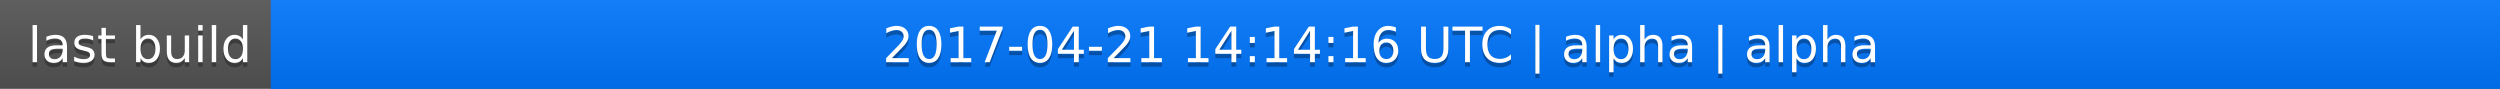
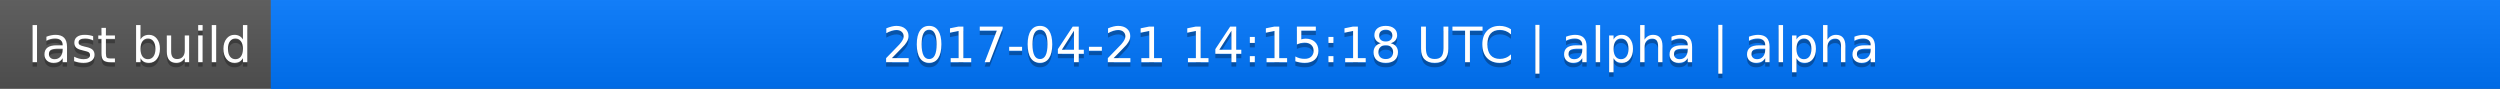
<svg xmlns="http://www.w3.org/2000/svg" width="563" height="20">
  <linearGradient id="a" x2="0" y2="100%">
    <stop offset="0" stop-color="#bbb" stop-opacity=".1" />
    <stop offset="1" stop-opacity=".1" />
  </linearGradient>
  <rect rx="0" width="563" height="20" fill="#555" />
  <rect rx="0" x="61" width="502" height="20" fill="#07f" />
  <path fill="#07f" d="M61 0h4v20h-4z" />
  <rect rx="0" width="563" height="20" fill="url(#a)" />
  <g fill="#fff" text-anchor="middle" font-family="DejaVu Sans,Verdana,Geneva,sans-serif" font-size="11">
    <text x="31.5" y="15" fill="#010101" fill-opacity=".3">last build</text>
    <text x="31.5" y="14">last build</text>
-     <text x="311" y="15" fill="#010101" fill-opacity=".3">2017-04-21 14:14:16 UTC | alpha | alpha</text>
-     <text x="311" y="14">2017-04-21 14:14:16 UTC | alpha | alpha</text>
+     <text x="311" y="15" fill="#010101" fill-opacity=".3">2017-04-21 14:15:18 UTC | alpha | alpha</text>
+     <text x="311" y="14">2017-04-21 14:15:18 UTC | alpha | alpha</text>
  </g>
</svg>
